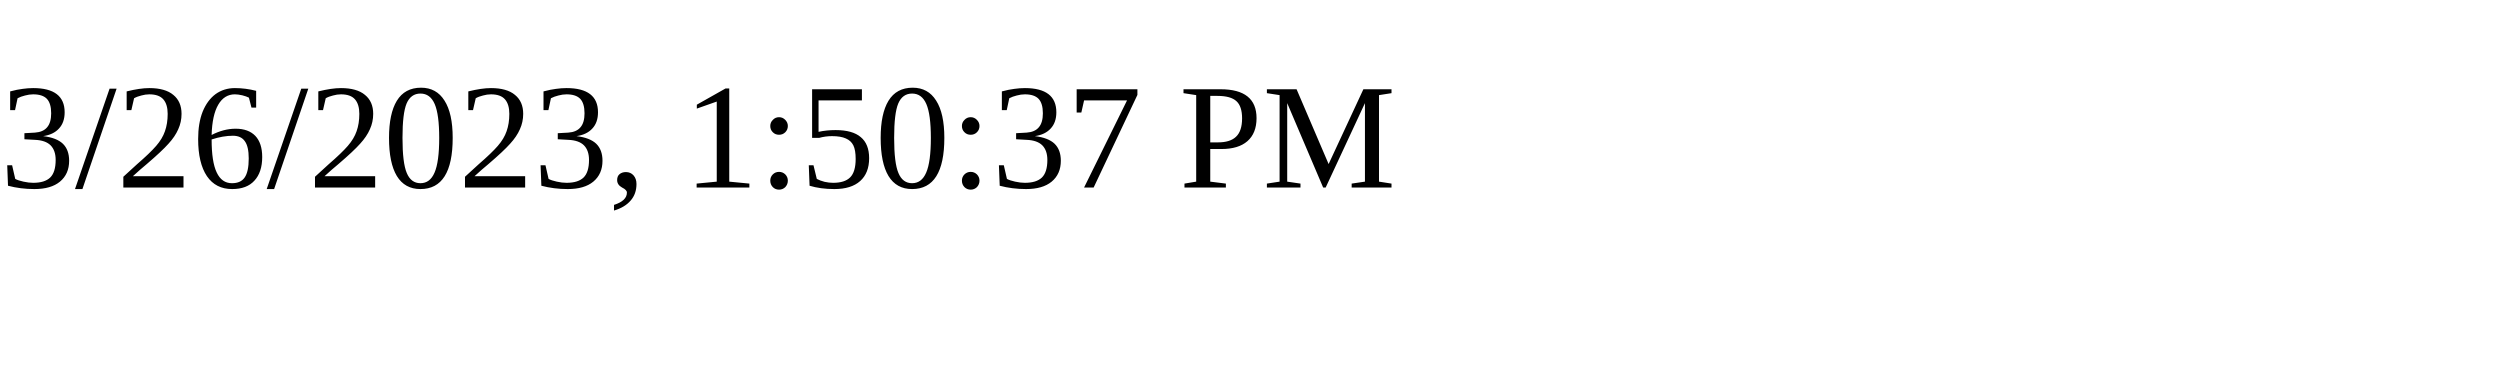
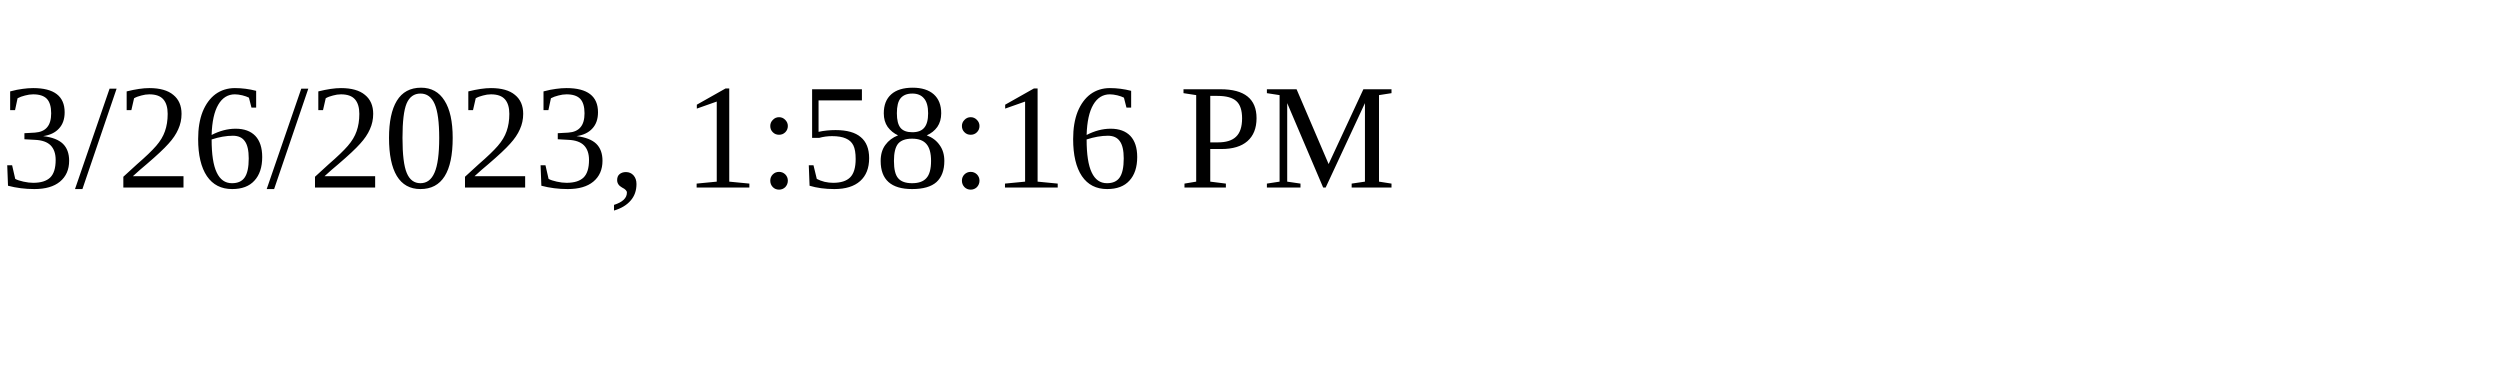
<svg xmlns="http://www.w3.org/2000/svg" height="30" width="200">
-   <text x="0" y="15">3/26/2023, 1:50:37 PM</text>
+   <text x="0" y="15">3/26/2023, 1:58:16 PM</text>
</svg>
